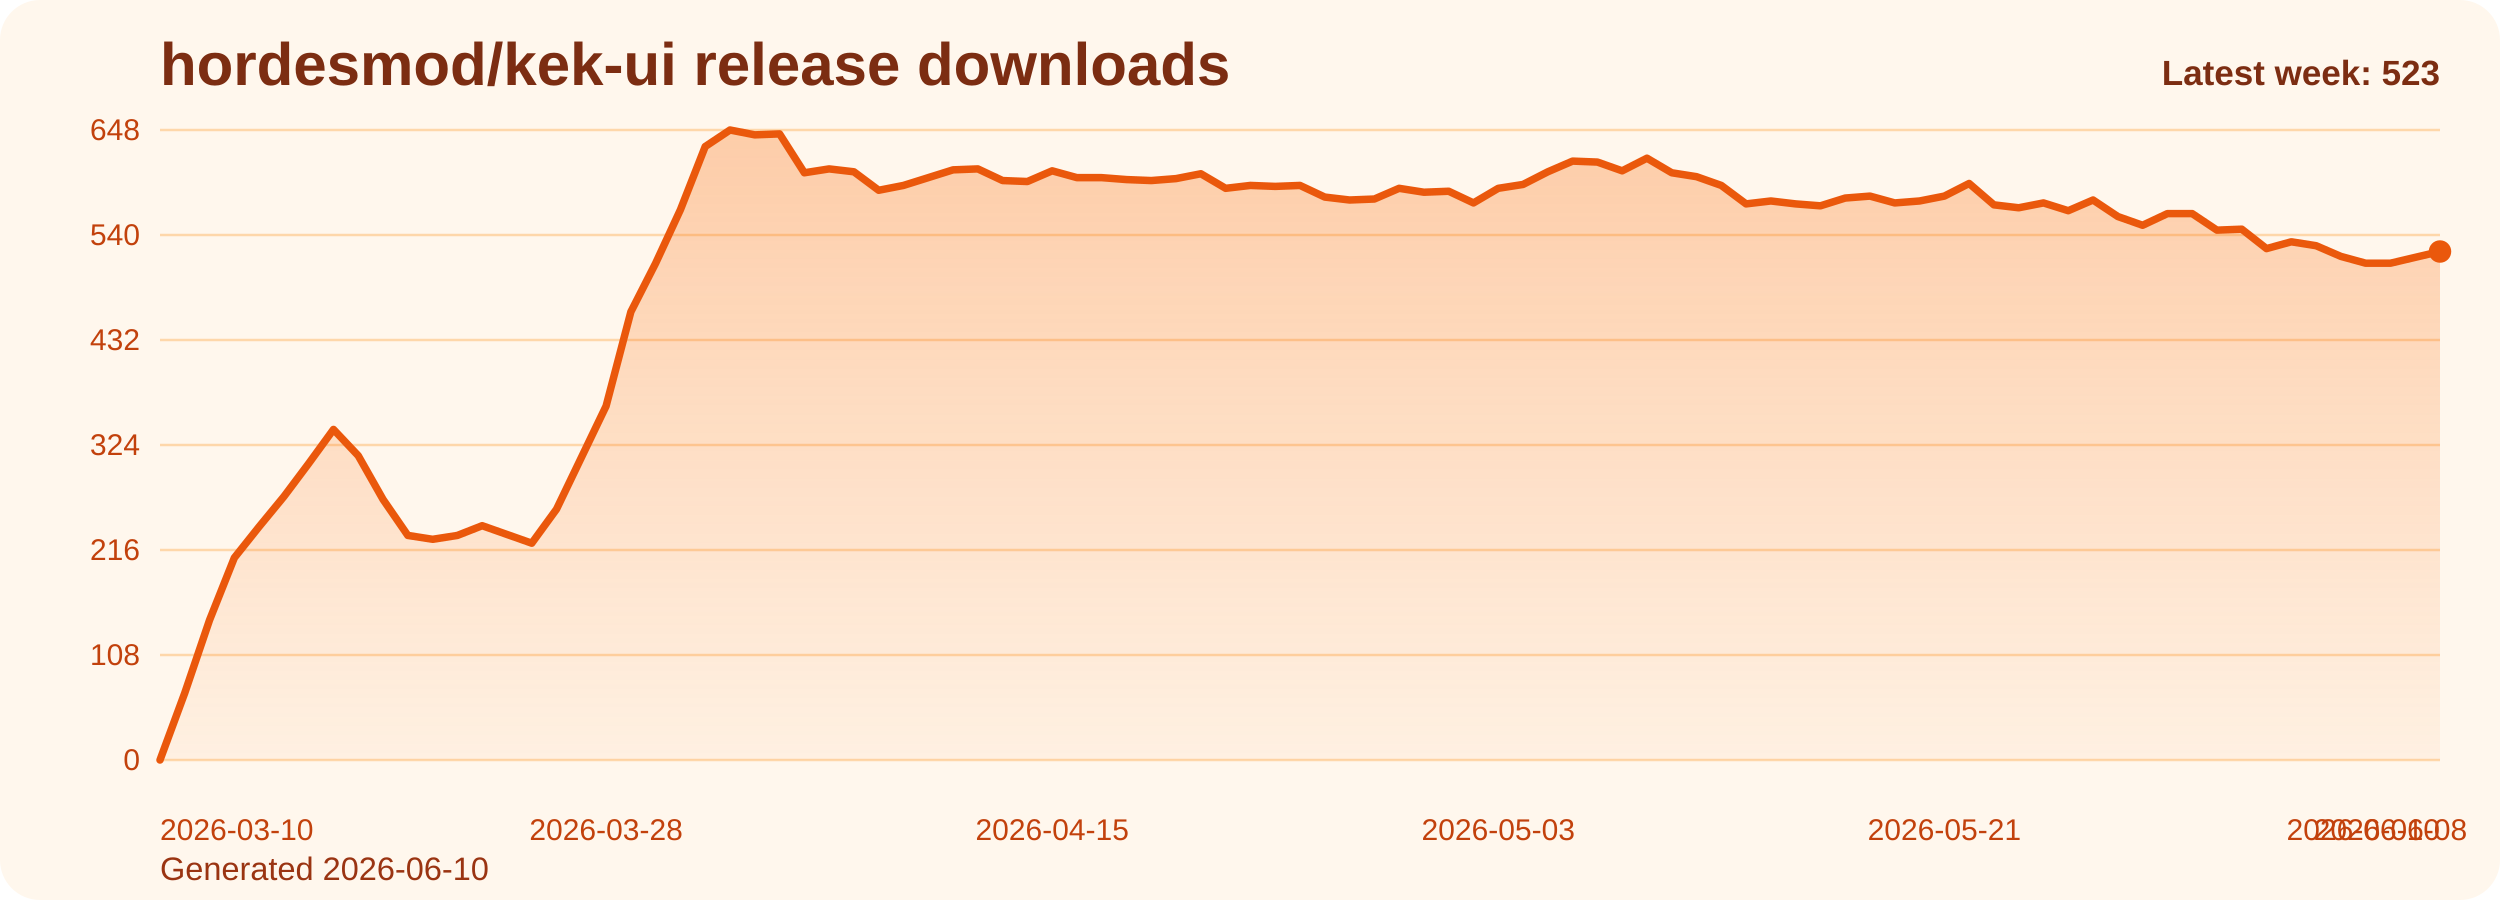
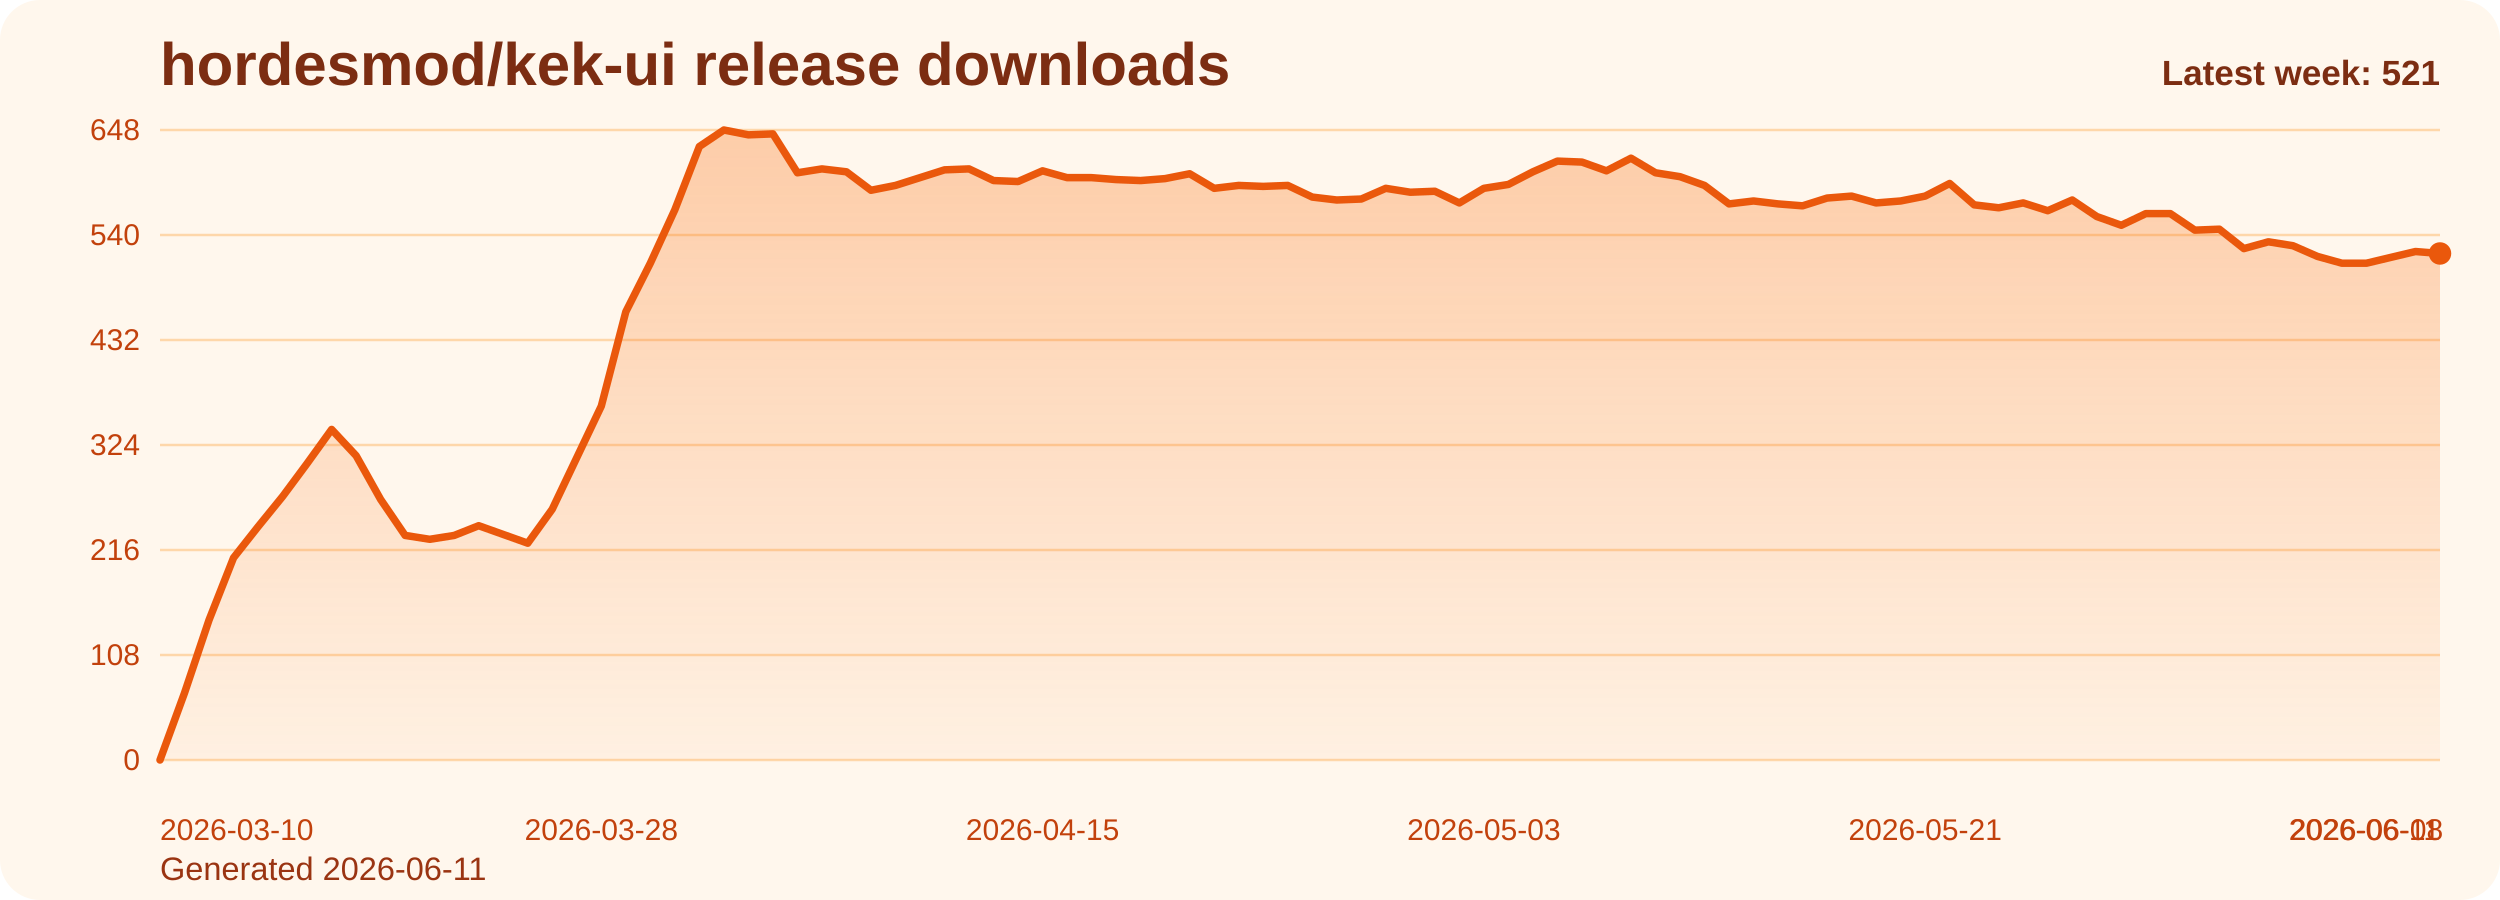
<svg xmlns="http://www.w3.org/2000/svg" viewBox="0 0 1000 360" role="img" aria-label="hordesmod/kek-ui release downloads chart">
  <defs>
    <linearGradient id="fill-weekly-orange" x1="0" y1="0" x2="0" y2="1">
      <stop offset="0%" stop-color="#f97316" stop-opacity="0.32" />
      <stop offset="100%" stop-color="#f97316" stop-opacity="0.05" />
    </linearGradient>
    <style>
      .bg { fill: #fff7ed; }
      .title { font: 700 24px Arial, sans-serif; fill: #7c2d12; }
      .sub { font: 400 13px Arial, sans-serif; fill: #9a3412; }
      .grid { stroke: #fed7aa; stroke-width: 1; }
      .axis { font: 400 12px Arial, sans-serif; fill: #c2410c; }
      .line { fill: none; stroke: #ea580c; stroke-width: 3; stroke-linecap: round; stroke-linejoin: round; }
      .dot { fill: #ea580c; }
      .value { font: 600 11px Arial, sans-serif; fill: #9a3412; }
      .latest { font: 700 14px Arial, sans-serif; fill: #7c2d12; }
    </style>
  </defs>
  <rect class="bg" x="0" y="0" width="1000" height="360" rx="16" />
  <text class="title" x="64" y="34">hordesmod/kek-ui release downloads</text>
-   <text class="sub" x="64" y="352">Generated 2026-06-10</text>
+   <text class="sub" x="64" y="352">Generated 2026-06-11</text>
  <line x1="64" y1="52.00" x2="976" y2="52.00" class="grid" />
  <text x="56" y="56.00" text-anchor="end" class="axis">648</text>
  <line x1="64" y1="94.00" x2="976" y2="94.00" class="grid" />
  <text x="56" y="98.00" text-anchor="end" class="axis">540</text>
  <line x1="64" y1="136.00" x2="976" y2="136.00" class="grid" />
  <text x="56" y="140.00" text-anchor="end" class="axis">432</text>
  <line x1="64" y1="178.00" x2="976" y2="178.00" class="grid" />
  <text x="56" y="182.00" text-anchor="end" class="axis">324</text>
  <line x1="64" y1="220.00" x2="976" y2="220.00" class="grid" />
  <text x="56" y="224.00" text-anchor="end" class="axis">216</text>
  <line x1="64" y1="262.00" x2="976" y2="262.00" class="grid" />
  <text x="56" y="266.00" text-anchor="end" class="axis">108</text>
  <line x1="64" y1="304.00" x2="976" y2="304.00" class="grid" />
  <text x="56" y="308.00" text-anchor="end" class="axis">0</text>
-   <path d="M 64.00 304 L 64.00 304.00 L 73.91 277.17 L 83.83 248.00 L 93.74 223.11 L 103.65 210.67 L 113.57 198.61 L 123.48 185.39 L 133.39 171.78 L 143.30 182.28 L 153.22 199.78 L 163.13 214.17 L 173.04 215.72 L 182.96 214.17 L 192.87 210.28 L 202.78 213.78 L 212.70 217.28 L 222.61 203.67 L 232.52 183.06 L 242.43 162.44 L 252.35 124.72 L 262.26 105.28 L 272.17 83.89 L 282.09 58.61 L 292.00 52.00 L 301.91 53.94 L 311.83 53.56 L 321.74 69.11 L 331.65 67.56 L 341.57 68.72 L 351.48 76.11 L 361.39 74.17 L 371.30 71.06 L 381.22 67.94 L 391.13 67.56 L 401.04 72.22 L 410.96 72.61 L 420.87 68.33 L 430.78 71.06 L 440.70 71.06 L 450.61 71.83 L 460.52 72.22 L 470.43 71.44 L 480.35 69.50 L 490.26 75.33 L 500.17 74.17 L 510.09 74.56 L 520.00 74.17 L 529.91 78.83 L 539.83 80.00 L 549.74 79.61 L 559.65 75.33 L 569.57 76.89 L 579.48 76.50 L 589.39 81.17 L 599.30 75.33 L 609.22 73.78 L 619.13 68.72 L 629.04 64.44 L 638.96 64.83 L 648.87 68.33 L 658.78 63.28 L 668.70 69.11 L 678.61 70.67 L 688.52 74.17 L 698.43 81.56 L 708.35 80.39 L 718.26 81.56 L 728.17 82.33 L 738.09 79.22 L 748.00 78.44 L 757.91 81.17 L 767.83 80.39 L 777.74 78.44 L 787.65 73.39 L 797.57 81.94 L 807.48 83.11 L 817.39 81.17 L 827.30 84.28 L 837.22 80.00 L 847.13 86.61 L 857.04 90.11 L 866.96 85.44 L 876.87 85.44 L 886.78 92.06 L 896.70 91.67 L 906.61 99.44 L 916.52 96.72 L 926.43 98.28 L 936.35 102.56 L 946.26 105.28 L 956.17 105.28 L 966.09 102.94 L 976.00 100.61 L 976.00 304 Z" fill="url(#fill-weekly-orange)" />
-   <polyline class="line" points="64.00,304.00 73.91,277.17 83.83,248.00 93.74,223.11 103.65,210.67 113.57,198.61 123.48,185.39 133.39,171.78 143.30,182.28 153.22,199.78 163.13,214.17 173.04,215.72 182.96,214.17 192.87,210.28 202.78,213.78 212.70,217.28 222.61,203.67 232.52,183.06 242.43,162.44 252.35,124.72 262.26,105.28 272.17,83.89 282.09,58.61 292.00,52.00 301.91,53.94 311.83,53.56 321.74,69.11 331.65,67.56 341.57,68.72 351.48,76.11 361.39,74.17 371.30,71.06 381.22,67.94 391.13,67.56 401.04,72.22 410.96,72.61 420.87,68.33 430.78,71.06 440.70,71.06 450.61,71.83 460.52,72.22 470.43,71.44 480.35,69.50 490.26,75.33 500.17,74.17 510.09,74.56 520.00,74.17 529.91,78.83 539.83,80.00 549.74,79.61 559.65,75.33 569.57,76.89 579.48,76.50 589.39,81.17 599.30,75.33 609.22,73.78 619.13,68.72 629.04,64.44 638.96,64.83 648.87,68.33 658.78,63.28 668.70,69.11 678.61,70.67 688.52,74.17 698.43,81.56 708.35,80.39 718.26,81.56 728.17,82.33 738.09,79.22 748.00,78.44 757.91,81.17 767.83,80.39 777.74,78.44 787.65,73.39 797.57,81.94 807.48,83.11 817.39,81.17 827.30,84.28 837.22,80.00 847.13,86.61 857.04,90.11 866.96,85.44 876.87,85.44 886.78,92.06 896.70,91.67 906.61,99.44 916.52,96.72 926.43,98.28 936.35,102.56 946.26,105.28 956.17,105.28 966.09,102.94 976.00,100.61" />
-   <circle class="dot" cx="976.00" cy="100.61" r="4.5" />
+   <path d="M 64.00 304 L 64.00 304.00 L 73.81 277.17 L 83.61 248.00 L 93.42 223.11 L 103.23 210.67 L 113.03 198.61 L 122.84 185.39 L 132.65 171.78 L 142.45 182.28 L 152.26 199.78 L 162.06 214.17 L 171.87 215.72 L 181.68 214.17 L 191.48 210.28 L 201.29 213.78 L 211.10 217.28 L 220.90 203.67 L 230.71 183.06 L 240.52 162.44 L 250.32 124.72 L 260.13 105.28 L 269.94 83.89 L 279.74 58.61 L 289.55 52.00 L 299.35 53.94 L 309.16 53.56 L 318.97 69.11 L 328.77 67.56 L 338.58 68.72 L 348.39 76.11 L 358.19 74.17 L 368.00 71.06 L 377.81 67.94 L 387.61 67.56 L 397.42 72.22 L 407.23 72.61 L 417.03 68.33 L 426.84 71.06 L 436.65 71.06 L 446.45 71.83 L 456.26 72.22 L 466.06 71.44 L 475.87 69.50 L 485.68 75.33 L 495.48 74.17 L 505.29 74.56 L 515.10 74.17 L 524.90 78.83 L 534.71 80.00 L 544.52 79.61 L 554.32 75.33 L 564.13 76.89 L 573.94 76.50 L 583.74 81.17 L 593.55 75.33 L 603.35 73.78 L 613.16 68.72 L 622.97 64.44 L 632.77 64.83 L 642.58 68.33 L 652.39 63.28 L 662.19 69.11 L 672.00 70.67 L 681.81 74.17 L 691.61 81.56 L 701.42 80.39 L 711.23 81.56 L 721.03 82.33 L 730.84 79.22 L 740.65 78.44 L 750.45 81.17 L 760.26 80.39 L 770.06 78.44 L 779.87 73.39 L 789.68 81.94 L 799.48 83.11 L 809.29 81.17 L 819.10 84.28 L 828.90 80.00 L 838.71 86.61 L 848.52 90.11 L 858.32 85.44 L 868.13 85.44 L 877.94 92.06 L 887.74 91.67 L 897.55 99.44 L 907.35 96.72 L 917.16 98.28 L 926.97 102.56 L 936.77 105.28 L 946.58 105.28 L 956.39 102.94 L 966.19 100.61 L 976.00 101.39 L 976.00 304 Z" fill="url(#fill-weekly-orange)" />
+   <polyline class="line" points="64.00,304.00 73.81,277.17 83.61,248.00 93.42,223.11 103.23,210.67 113.03,198.61 122.84,185.39 132.65,171.78 142.45,182.28 152.26,199.78 162.06,214.17 171.87,215.72 181.68,214.17 191.48,210.28 201.29,213.78 211.10,217.28 220.90,203.67 230.71,183.06 240.52,162.44 250.32,124.72 260.13,105.28 269.94,83.89 279.74,58.61 289.55,52.00 299.35,53.94 309.16,53.56 318.97,69.11 328.77,67.56 338.58,68.72 348.39,76.11 358.19,74.17 368.00,71.06 377.81,67.94 387.61,67.56 397.42,72.22 407.23,72.61 417.03,68.33 426.84,71.06 436.65,71.06 446.45,71.83 456.26,72.22 466.06,71.44 475.87,69.50 485.68,75.33 495.48,74.17 505.29,74.56 515.10,74.17 524.90,78.83 534.71,80.00 544.52,79.61 554.32,75.33 564.13,76.89 573.94,76.50 583.74,81.17 593.55,75.33 603.35,73.78 613.16,68.72 622.97,64.44 632.77,64.83 642.58,68.33 652.39,63.28 662.19,69.11 672.00,70.67 681.81,74.17 691.61,81.56 701.42,80.39 711.23,81.56 721.03,82.33 730.84,79.22 740.65,78.44 750.45,81.17 760.26,80.39 770.06,78.44 779.87,73.39 789.68,81.94 799.48,83.11 809.29,81.17 819.10,84.28 828.90,80.00 838.71,86.61 848.52,90.11 858.32,85.44 868.13,85.44 877.94,92.06 887.74,91.67 897.55,99.44 907.35,96.72 917.16,98.28 926.97,102.56 936.77,105.28 946.58,105.28 956.39,102.94 966.19,100.61 976.00,101.39" />
+   <circle class="dot" cx="976.00" cy="101.39" r="4.5" />
  <text class="axis" x="64.00" y="336" text-anchor="start">2026-03-10</text>
-   <text class="axis" x="242.43" y="336" text-anchor="middle">2026-03-28</text>
-   <text class="axis" x="420.87" y="336" text-anchor="middle">2026-04-15</text>
-   <text class="axis" x="599.30" y="336" text-anchor="middle">2026-05-03</text>
-   <text class="axis" x="777.74" y="336" text-anchor="middle">2026-05-21</text>
-   <text class="axis" x="956.17" y="336" text-anchor="middle">2026-06-08</text>
-   <text class="axis" x="976.00" y="336" text-anchor="end">2026-06-10</text>
-   <text class="latest" x="976" y="34" text-anchor="end">Latest week: 523</text>
+   <text class="axis" x="240.52" y="336" text-anchor="middle">2026-03-28</text>
+   <text class="axis" x="417.03" y="336" text-anchor="middle">2026-04-15</text>
+   <text class="axis" x="593.55" y="336" text-anchor="middle">2026-05-03</text>
+   <text class="axis" x="770.06" y="336" text-anchor="middle">2026-05-21</text>
+   <text class="axis" x="946.58" y="336" text-anchor="middle">2026-06-08</text>
+   <text class="axis" x="976.00" y="336" text-anchor="end">2026-06-11</text>
+   <text class="latest" x="976" y="34" text-anchor="end">Latest week: 521</text>
</svg>
